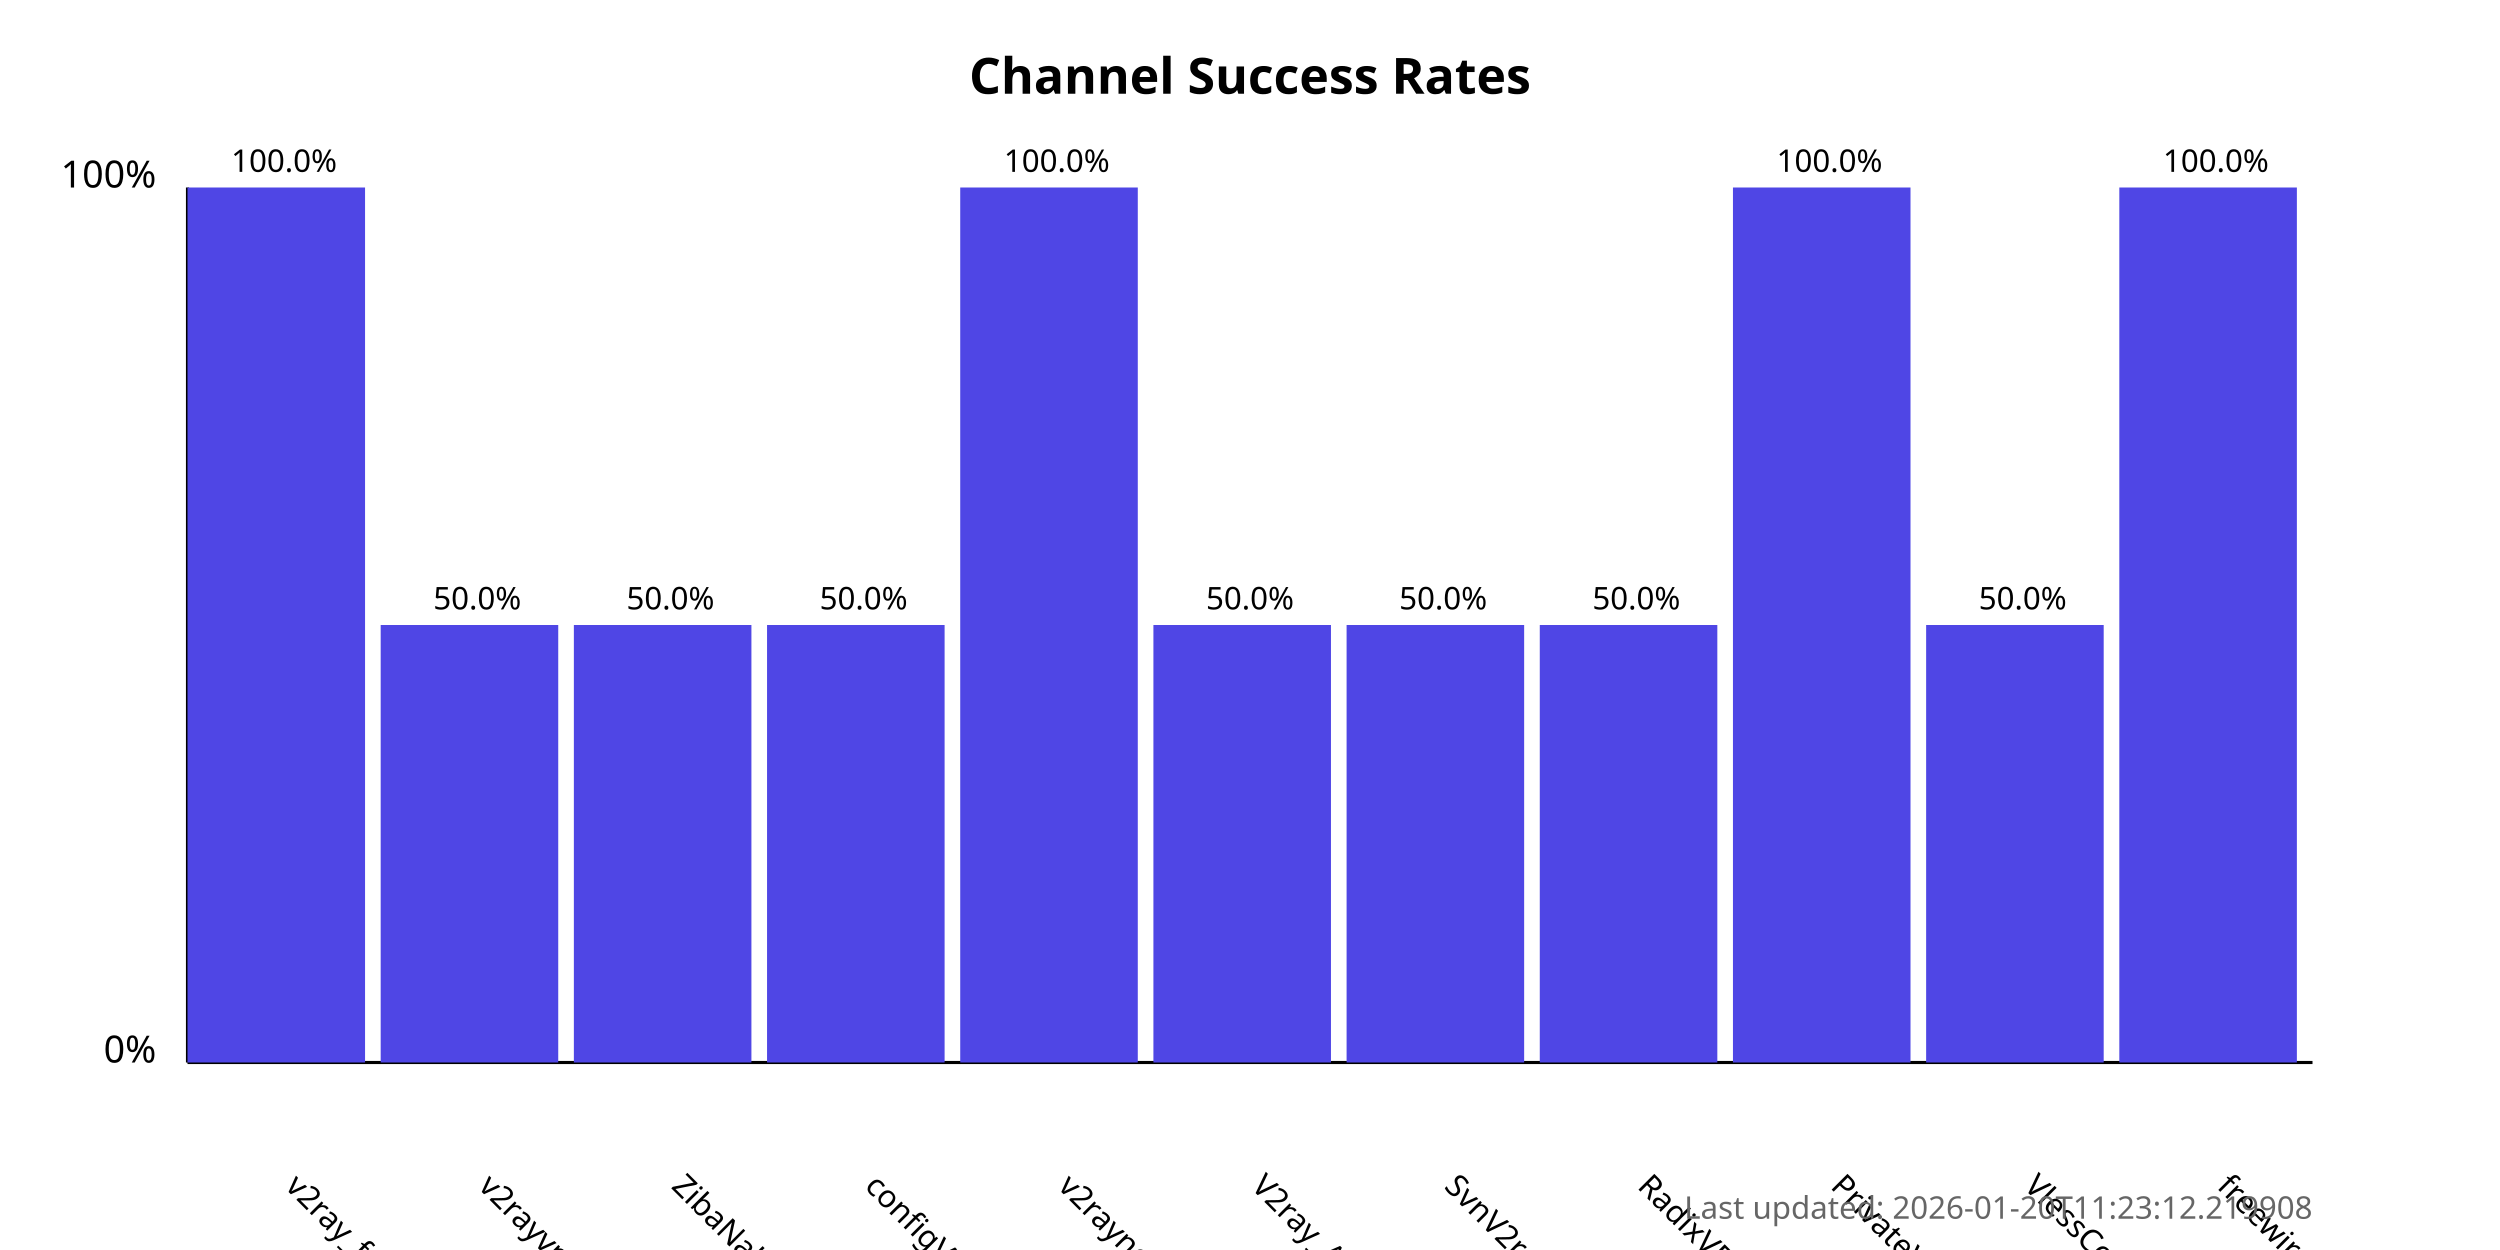
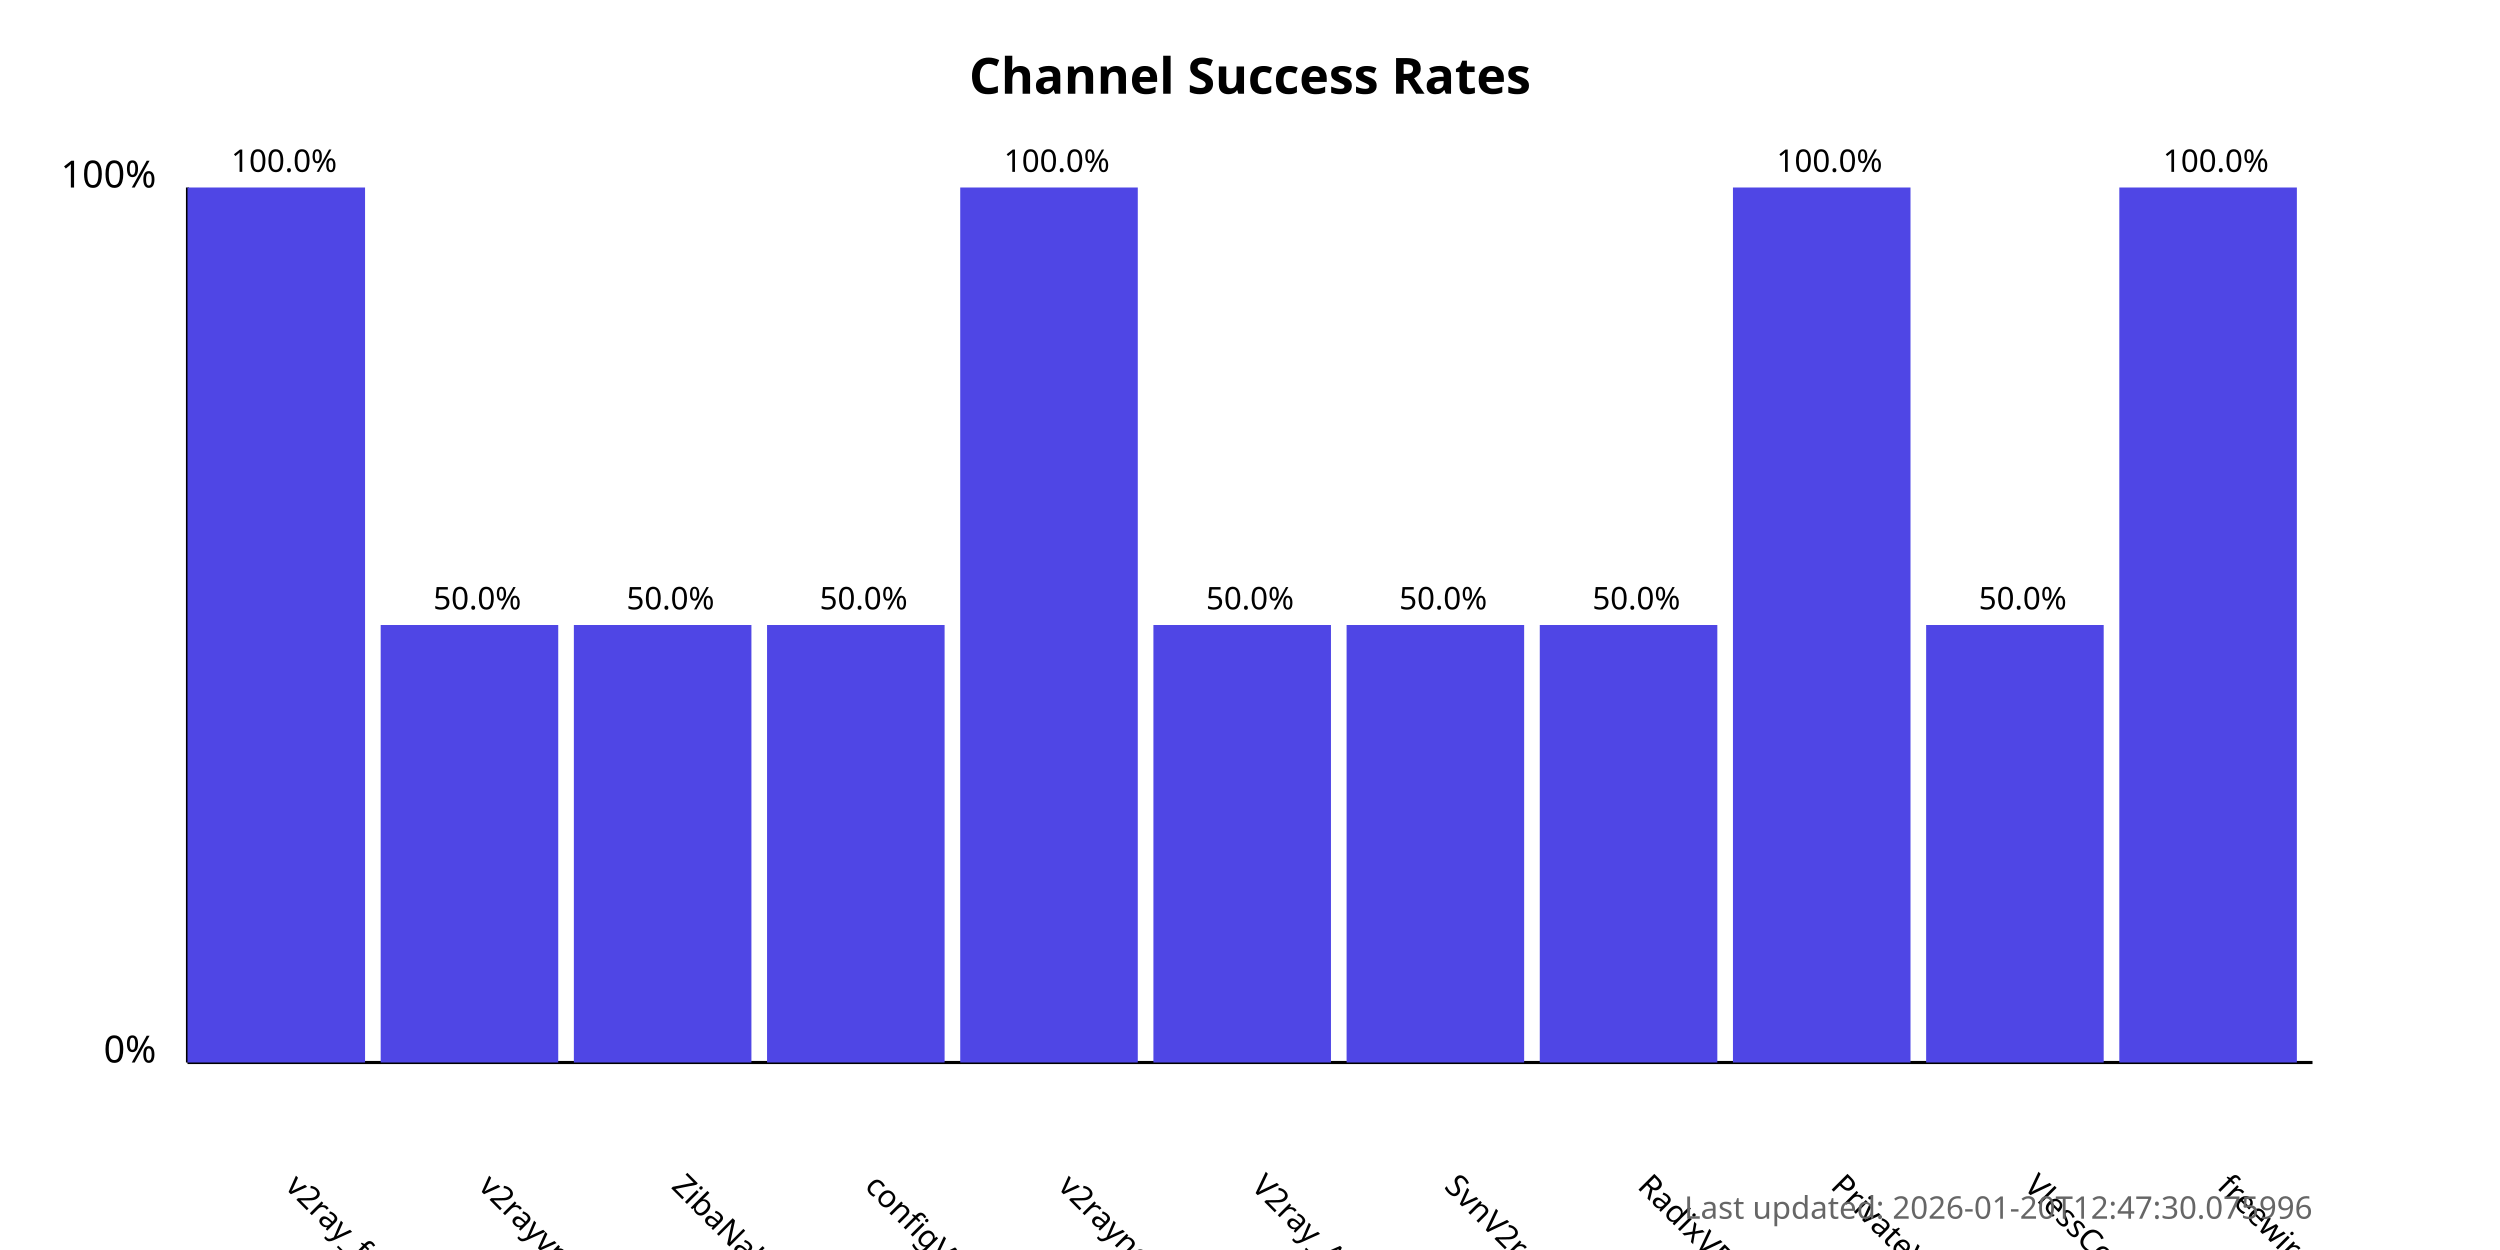
<svg xmlns="http://www.w3.org/2000/svg" width="800" height="400">
  <style>
            .chart-title { font: bold 16px sans-serif; }
            .axis-label { font: 12px sans-serif; }
            .tick-label { font: 10px sans-serif; }
            .bar { fill: #4f46e5; }
            .bar:hover { fill: #6366f1; }
            .timestamp { font: 10px sans-serif; fill: #666; }
        </style>
  <text x="400.0" y="30" text-anchor="middle" class="chart-title">
            Channel Success Rates
        </text>
  <line x1="60" y1="340" x2="60" y2="60" stroke="black" stroke-width="1" />
  <line x1="60" y1="340" x2="740" y2="340" stroke="black" stroke-width="1" />
  <text x="50" y="340" text-anchor="end" class="axis-label">0%</text>
  <text x="50" y="60" text-anchor="end" class="axis-label">100%</text>
  <g>
    <rect x="60" y="60.0" width="56.818" height="280.0" class="bar" />
    <text x="90.909" y="380" transform="rotate(45, 90.90909, 380)" text-anchor="start" class="tick-label">
                v2ray_free_conf
            </text>
    <text x="90.909" y="55.0" text-anchor="middle" class="tick-label">
                100.0%
            </text>
  </g>
  <g>
    <rect x="121.818" y="200.0" width="56.818" height="140.0" class="bar" />
    <text x="152.727" y="380" transform="rotate(45, 152.7273, 380)" text-anchor="start" class="tick-label">
                v2rayvpno
            </text>
    <text x="152.727" y="195.0" text-anchor="middle" class="tick-label">
                50.0%
            </text>
  </g>
  <g>
    <rect x="183.636" y="200.0" width="56.818" height="140.0" class="bar" />
    <text x="214.545" y="380" transform="rotate(45, 214.5455, 380)" text-anchor="start" class="tick-label">
                ZibaNabz
            </text>
    <text x="214.545" y="195.0" text-anchor="middle" class="tick-label">
                50.0%
            </text>
  </g>
  <g>
    <rect x="245.455" y="200.0" width="56.818" height="140.0" class="bar" />
    <text x="276.364" y="380" transform="rotate(45, 276.3636, 380)" text-anchor="start" class="tick-label">
                configV2rayForFree
            </text>
    <text x="276.364" y="195.0" text-anchor="middle" class="tick-label">
                50.0%
            </text>
  </g>
  <g>
    <rect x="307.273" y="60.0" width="56.818" height="280.0" class="bar" />
    <text x="338.182" y="380" transform="rotate(45, 338.1818, 380)" text-anchor="start" class="tick-label">
                v2rayngvpn
            </text>
    <text x="338.182" y="55.0" text-anchor="middle" class="tick-label">
                100.0%
            </text>
  </g>
  <g>
    <rect x="369.091" y="200.0" width="56.818" height="140.0" class="bar" />
    <text x="400.0" y="380" transform="rotate(45, 400.0, 380)" text-anchor="start" class="tick-label">
                V2ray_Alpha
            </text>
    <text x="400.0" y="195.0" text-anchor="middle" class="tick-label">
                50.0%
            </text>
  </g>
  <g>
    <rect x="430.909" y="200.0" width="56.818" height="140.0" class="bar" />
    <text x="461.818" y="380" transform="rotate(45, 461.8182, 380)" text-anchor="start" class="tick-label">
                SvnV2ray
            </text>
    <text x="461.818" y="195.0" text-anchor="middle" class="tick-label">
                50.0%
            </text>
  </g>
  <g>
    <rect x="492.727" y="200.0" width="56.818" height="140.0" class="bar" />
    <text x="523.636" y="380" transform="rotate(45, 523.6364, 380)" text-anchor="start" class="tick-label">
                RadixVPN
            </text>
    <text x="523.636" y="195.0" text-anchor="middle" class="tick-label">
                50.0%
            </text>
  </g>
  <g>
    <rect x="554.545" y="60.0" width="56.818" height="280.0" class="bar" />
    <text x="585.455" y="380" transform="rotate(45, 585.4545, 380)" text-anchor="start" class="tick-label">
                PrivateVPNs
            </text>
    <text x="585.455" y="55.0" text-anchor="middle" class="tick-label">
                100.0%
            </text>
  </g>
  <g>
    <rect x="616.364" y="200.0" width="56.818" height="140.0" class="bar" />
    <text x="647.273" y="380" transform="rotate(45, 647.2727, 380)" text-anchor="start" class="tick-label">
                VlessConfig
            </text>
    <text x="647.273" y="195.0" text-anchor="middle" class="tick-label">
                50.0%
            </text>
  </g>
  <g>
    <rect x="678.182" y="60.0" width="56.818" height="280.0" class="bar" />
    <text x="709.091" y="380" transform="rotate(45, 709.0909, 380)" text-anchor="start" class="tick-label">
                freewireguard
            </text>
    <text x="709.091" y="55.0" text-anchor="middle" class="tick-label">
                100.0%
            </text>
  </g>
  <text x="740" y="390" text-anchor="end" class="timestamp">
-             Last updated: 2026-01-20T11:23:12.219908
+             Last updated: 2026-01-20T12:47:30.075996
        </text>
</svg>
